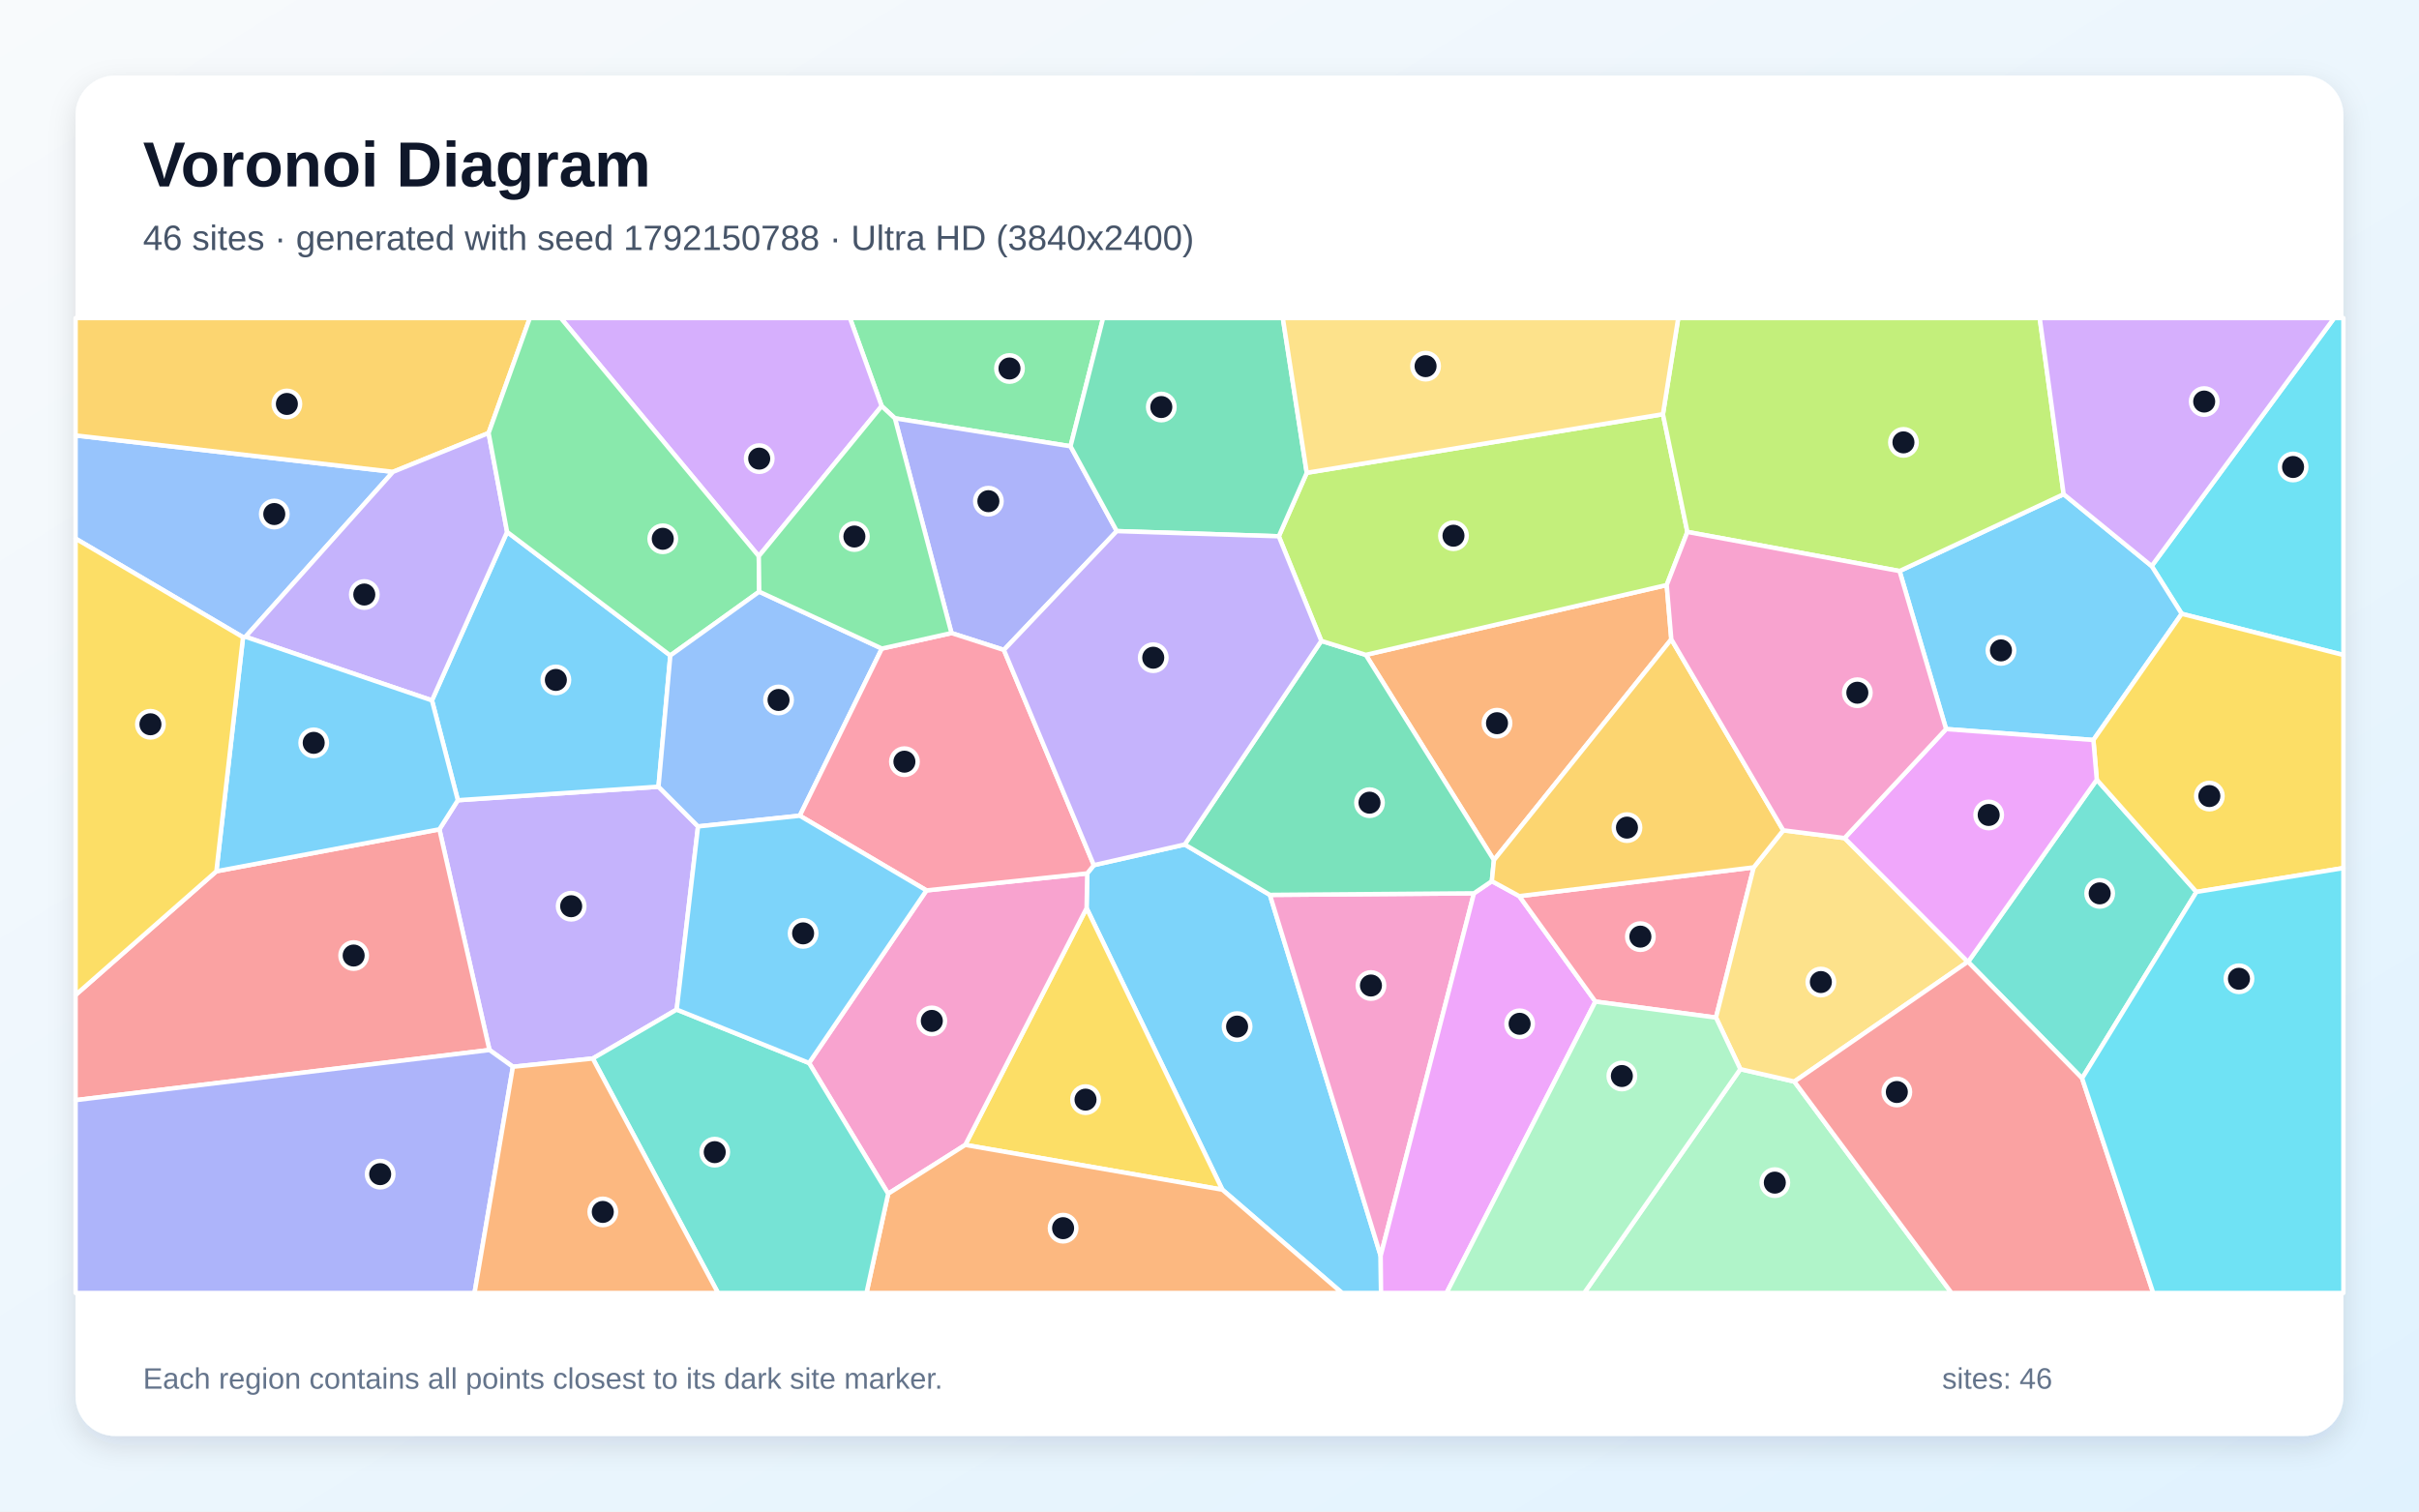
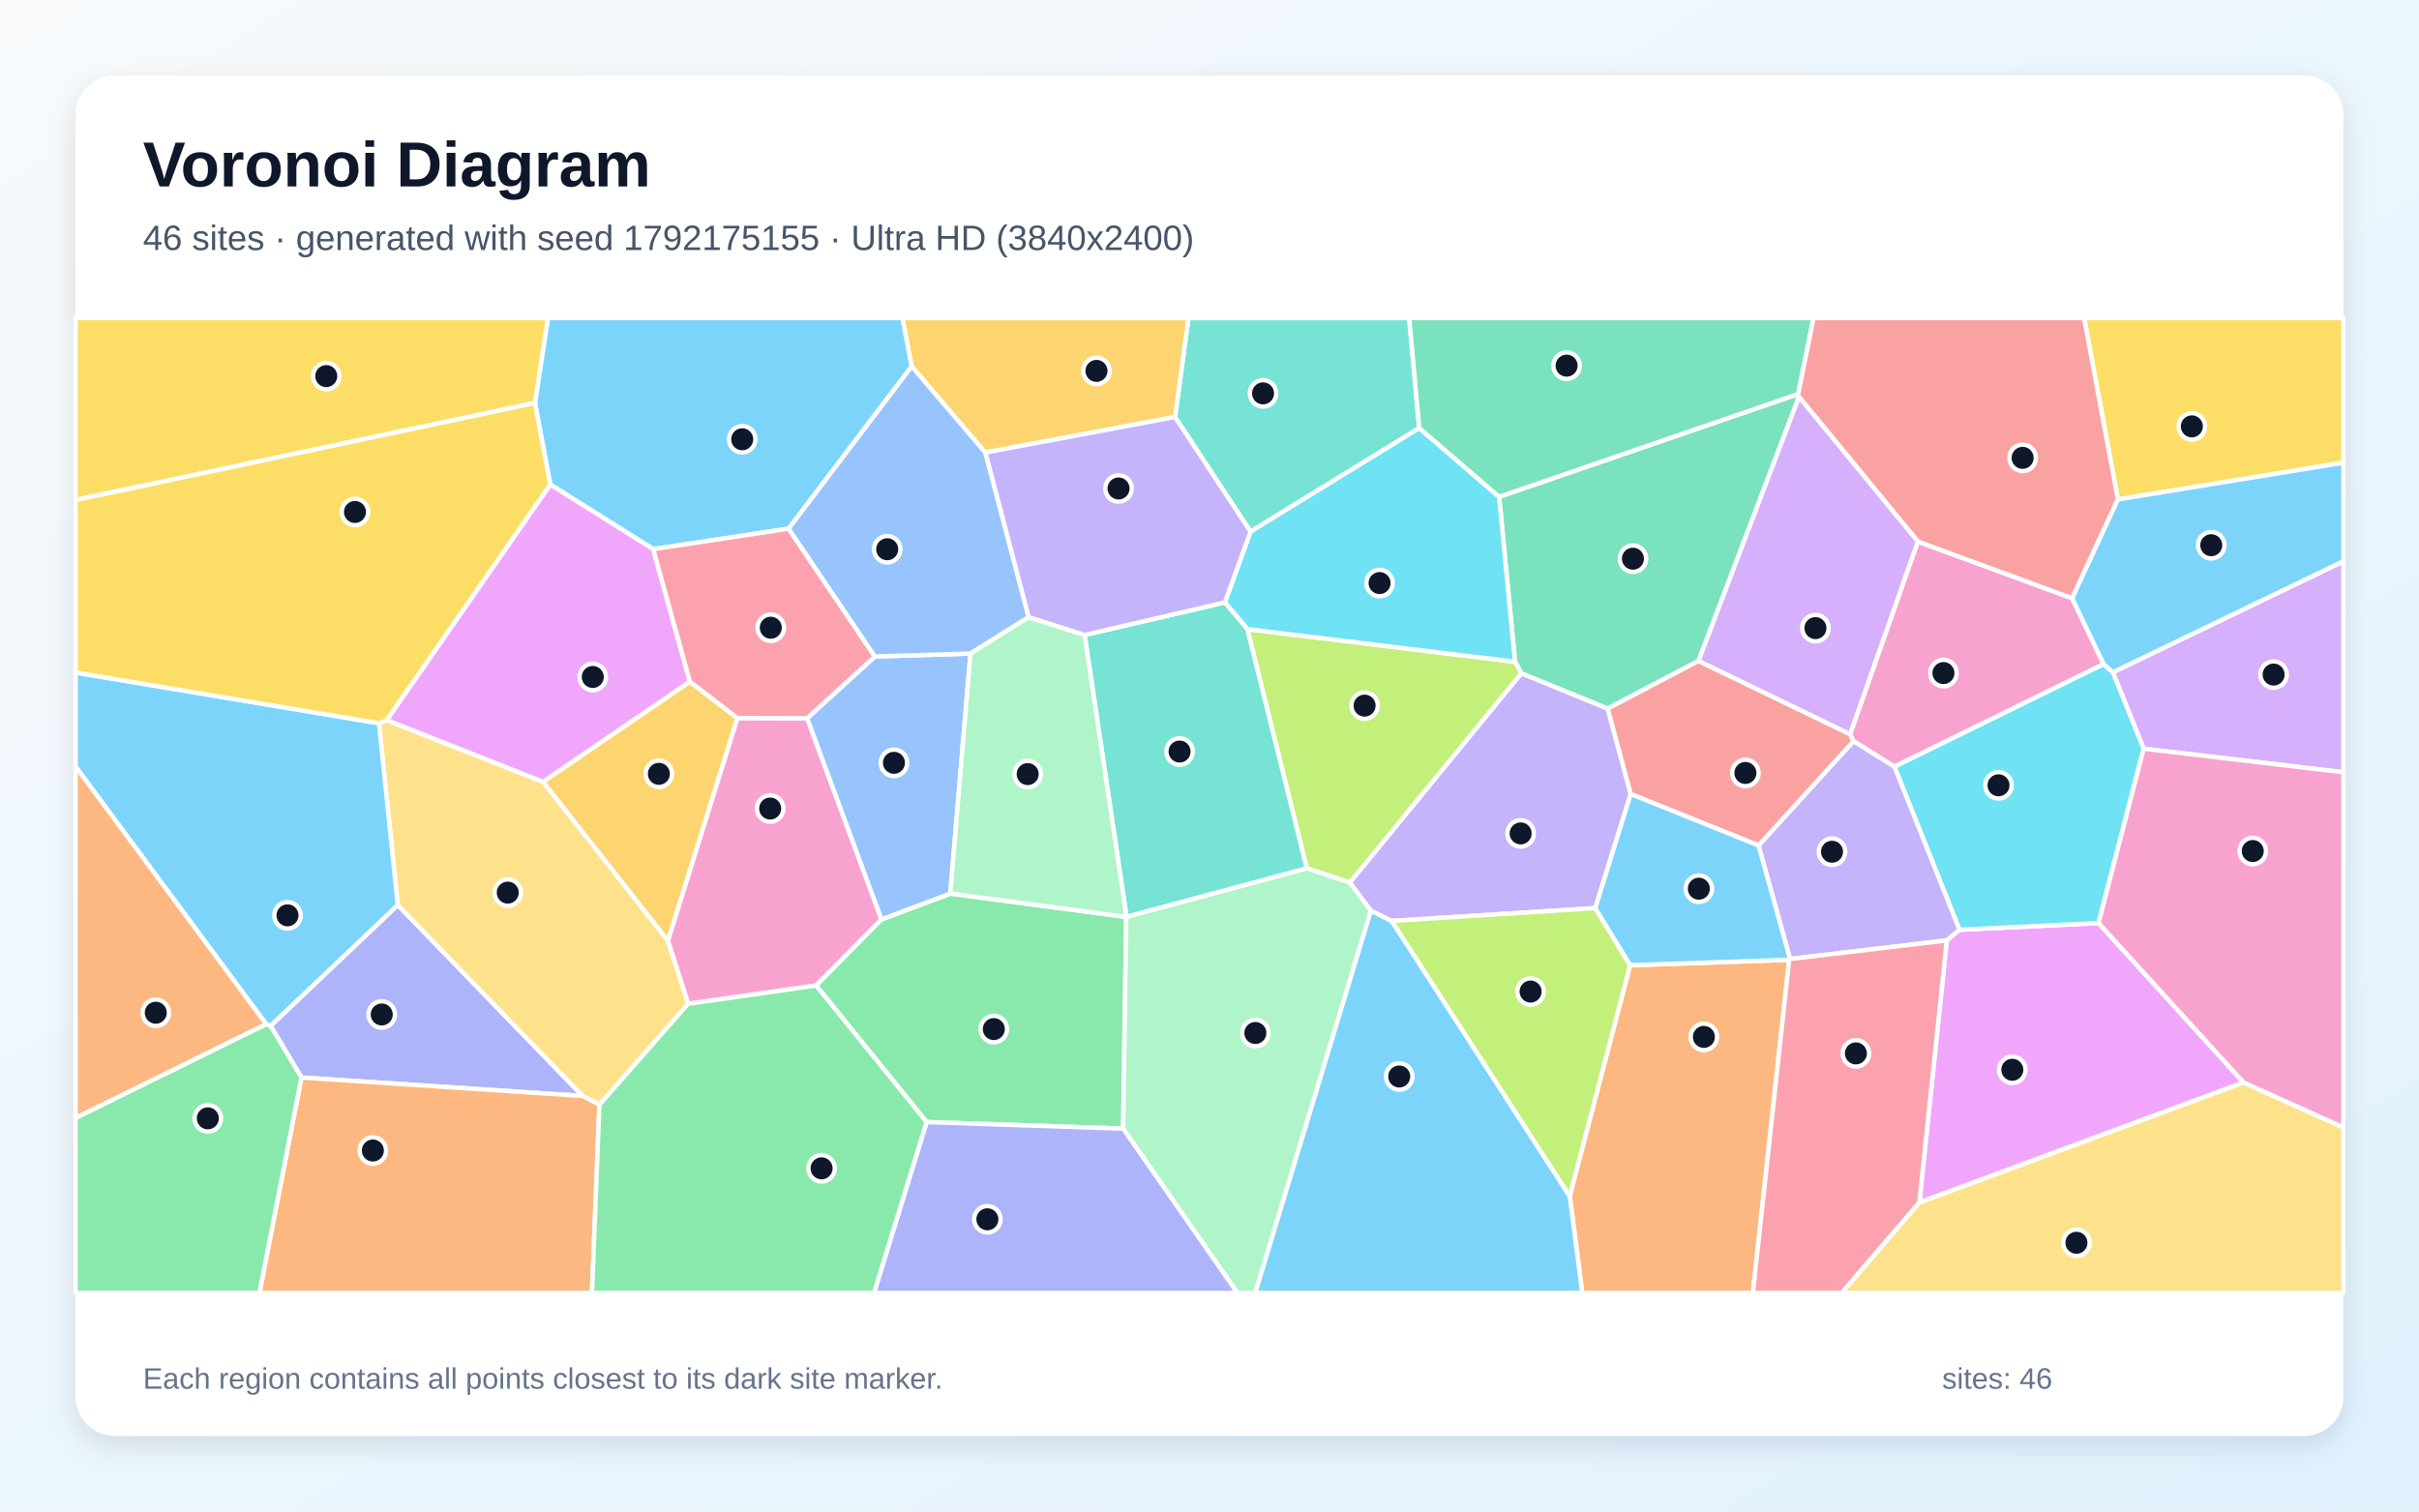
<svg xmlns="http://www.w3.org/2000/svg" width="3840" height="2400" viewBox="0 0 3840 2400" role="img" aria-labelledby="title description">
  <defs>
    <linearGradient id="background" x1="0" y1="0" x2="1" y2="1">
      <stop stop-color="#F8FAFC" />
      <stop offset="1" stop-color="#E0F2FE" />
    </linearGradient>
    <filter id="shadow" x="-5%" y="-5%" width="110%" height="110%">
      <feDropShadow dx="0" dy="15" stdDeviation="22" flood-color="#0F172A" flood-opacity=".12" />
    </filter>
  </defs>
  <rect width="3840" height="2400" fill="url(#background)" />
  <rect x="120" y="120" width="3600" height="2160" rx="63" fill="#FFFFFF" filter="url(#shadow)" />
  <g font-family="Arial, sans-serif">
    <text x="227" y="296" font-size="101" font-weight="700" fill="#0F172A">Voronoi Diagram</text>
-     <text x="227" y="397" font-size="56" fill="#475569">46 sites · generated with seed 1792150788 · Ultra HD (3840x2400)</text>
+     <text x="227" y="397" font-size="56" fill="#475569">46 sites · generated with seed 1792175155 · Ultra HD (3840x2400)</text>
  </g>
  <g stroke="#FFFFFF" stroke-width="7" stroke-linejoin="round">
-     <polygon points="1940.4,1889.0 1724.9,1442.0 1725.9,1386.8 1736.4,1373.7 1880.7,1340.9 2015.9,1420.9 2191.7,1993.9 2192.3,2053.0 2130.4,2053.0" fill="#38BDF8" fill-opacity="0.65" />
-     <polygon points="1074.2,1603.0 941.0,1680.7 814.2,1693.8 777.0,1667.2 697.5,1316.8 726.8,1270.6 1045.3,1249.1 1108.1,1312.2" fill="#A78BFA" fill-opacity="0.65" />
-     <polygon points="2339.8,1418.4 2191.7,1993.9 2015.9,1420.9" fill="#F472B6" fill-opacity="0.65" />
-     <polygon points="2645.8,928.9 2653.1,1015.1 2371.5,1365.7 2168.1,1039.8" fill="#FB923C" fill-opacity="0.65" />
-     <polygon points="1532.3,1817.9 1724.9,1442.0 1940.4,1889.0" fill="#FACC15" fill-opacity="0.65" />
-     <polygon points="1699.4,708.6 1420.6,664.2 1399.6,644.8 1349.2,505.0 1751.1,505.0" fill="#4ADE80" fill-opacity="0.65" />
-     <polygon points="3305.2,1712.1 3124.2,1527.3 3328.5,1238.0 3486.7,1416.2" fill="#2DD4BF" fill-opacity="0.65" />
-     <polygon points="623.9,749.2 389.7,1011.1 385.8,1011.8 120.0,855.2 120.0,691.4" fill="#60A5FA" fill-opacity="0.65" />
-     <polygon points="2191.7,1993.9 2339.8,1418.4 2368.2,1399.1 2411.8,1422.9 2532.6,1590.3 2296.3,2053.0 2192.3,2053.0" fill="#E879F9" fill-opacity="0.65" />
-     <polygon points="2097.5,1017.6 2168.1,1039.8 2371.5,1365.7 2368.2,1399.1 2339.8,1418.4 2015.9,1420.9 1880.7,1340.9" fill="#34D399" fill-opacity="0.65" />
-     <polygon points="120.0,1746.8 120.0,1579.8 343.5,1383.4 697.5,1316.8 777.0,1667.2" fill="#F87171" fill-opacity="0.65" />
-     <polygon points="1593.6,1032.0 1510.4,1005.2 1420.6,664.2 1699.4,708.6 1772.8,843.3" fill="#818CF8" fill-opacity="0.65" />
-     <polygon points="775.6,687.6 623.9,749.2 120.0,691.4 120.0,505.0 841.1,505.0" fill="#FBBF24" fill-opacity="0.65" />
-     <polygon points="2639.8,657.7 2678.6,844.6 2645.8,928.9 2168.1,1039.8 2097.5,1017.6 2030.0,851.5 2074.4,750.7" fill="#A3E635" fill-opacity="0.65" />
-     <polygon points="1399.6,644.8 1204.5,883.1 890.2,505.0 1349.2,505.0" fill="#C084FC" fill-opacity="0.65" />
-     <polygon points="2783.9,1377.2 2724.0,1615.7 2532.6,1590.3 2411.8,1422.9" fill="#FB7185" fill-opacity="0.65" />
-     <polygon points="3463.3,974.6 3415.6,898.8 3705.3,505.0 3720.0,505.0 3720.0,1040.0" fill="#22D3EE" fill-opacity="0.65" />
-     <polygon points="2762.7,1697.6 2848.4,1717.3 3097.9,2053.0 2514.8,2053.0" fill="#86EFAC" fill-opacity="0.65" />
-     <polygon points="2848.4,1717.3 2762.7,1697.6 2724.0,1615.7 2783.9,1377.2 2830.8,1318.4 2928.1,1330.7 3123.7,1527.1" fill="#FCD34D" fill-opacity="0.65" />
-     <polygon points="685.7,1112.1 805.0,844.6 1064.1,1040.8 1045.3,1249.1 726.8,1270.6" fill="#38BDF8" fill-opacity="0.65" />
-     <polygon points="3015.4,906.7 3275.9,784.7 3415.6,898.8 3463.3,974.6 3323.1,1175.0 3089.3,1157.6" fill="#38BDF8" fill-opacity="0.65" />
-     <polygon points="775.6,687.6 805.0,844.6 685.7,1112.1 389.7,1011.1 623.9,749.2" fill="#A78BFA" fill-opacity="0.65" />
-     <polygon points="1284.3,1687.8 1470.7,1413.8 1725.9,1386.8 1724.9,1442.0 1532.3,1817.9 1409.9,1895.4" fill="#F472B6" fill-opacity="0.65" />
-     <polygon points="1409.9,1895.4 1532.3,1817.9 1940.4,1889.0 2130.4,2053.0 1375.5,2053.0" fill="#FB923C" fill-opacity="0.65" />
-     <polygon points="3486.7,1416.2 3328.5,1238.0 3323.1,1175.0 3463.3,974.6 3720.0,1040.0 3720.0,1378.3" fill="#FACC15" fill-opacity="0.65" />
-     <polygon points="1204.5,883.1 1205.2,939.5 1064.1,1040.8 805.0,844.6 775.6,687.6 841.1,505.0 890.2,505.0" fill="#4ADE80" fill-opacity="0.65" />
-     <polygon points="941.0,1680.7 1074.2,1603.0 1284.3,1687.8 1409.9,1895.4 1375.5,2053.0 1139.8,2053.0" fill="#2DD4BF" fill-opacity="0.65" />
-     <polygon points="1399.9,1029.8 1269.6,1295.2 1108.1,1312.2 1045.3,1249.1 1064.1,1040.8 1205.2,939.5" fill="#60A5FA" fill-opacity="0.65" />
-     <polygon points="3089.3,1157.6 3323.1,1175.0 3328.5,1238.0 3124.2,1527.3 3123.7,1527.1 2928.1,1330.7" fill="#E879F9" fill-opacity="0.65" />
-     <polygon points="2074.4,750.7 2030.0,851.5 1772.8,843.3 1699.4,708.6 1751.1,505.0 2036.4,505.0" fill="#34D399" fill-opacity="0.65" />
-     <polygon points="2848.4,1717.3 3123.7,1527.1 3124.2,1527.3 3305.2,1712.1 3418.1,2053.0 3097.9,2053.0" fill="#F87171" fill-opacity="0.65" />
-     <polygon points="120.0,1746.8 777.0,1667.2 814.2,1693.8 753.3,2053.0 120.0,2053.0" fill="#818CF8" fill-opacity="0.65" />
-     <polygon points="2830.8,1318.4 2783.9,1377.2 2411.8,1422.9 2368.2,1399.1 2371.5,1365.7 2653.1,1015.1" fill="#FBBF24" fill-opacity="0.65" />
-     <polygon points="3275.9,784.7 3015.4,906.7 2678.6,844.6 2639.8,657.7 2664.1,505.0 3237.9,505.0" fill="#A3E635" fill-opacity="0.65" />
-     <polygon points="3415.6,898.8 3275.9,784.7 3237.9,505.0 3705.3,505.0" fill="#C084FC" fill-opacity="0.65" />
-     <polygon points="1470.7,1413.8 1269.6,1295.2 1399.9,1029.8 1510.4,1005.2 1593.6,1032.0 1736.4,1373.7 1725.9,1386.8" fill="#FB7185" fill-opacity="0.65" />
-     <polygon points="3305.2,1712.1 3486.7,1416.2 3720.0,1378.3 3720.0,2053.0 3418.1,2053.0" fill="#22D3EE" fill-opacity="0.65" />
-     <polygon points="2532.6,1590.3 2724.0,1615.7 2762.7,1697.6 2514.8,2053.0 2296.3,2053.0" fill="#86EFAC" fill-opacity="0.65" />
-     <polygon points="2639.8,657.7 2074.4,750.7 2036.4,505.0 2664.1,505.0" fill="#FCD34D" fill-opacity="0.65" />
-     <polygon points="1074.2,1603.0 1108.1,1312.2 1269.6,1295.2 1470.7,1413.8 1284.3,1687.8" fill="#38BDF8" fill-opacity="0.65" />
-     <polygon points="343.5,1383.4 385.8,1011.8 389.7,1011.1 685.7,1112.1 726.8,1270.6 697.5,1316.8" fill="#38BDF8" fill-opacity="0.65" />
-     <polygon points="1593.6,1032.0 1772.8,843.3 2030.0,851.5 2097.5,1017.6 1880.7,1340.9 1736.4,1373.7" fill="#A78BFA" fill-opacity="0.65" />
-     <polygon points="3015.4,906.7 3089.3,1157.6 2928.1,1330.7 2830.8,1318.4 2653.1,1015.1 2645.8,928.9 2678.6,844.6" fill="#F472B6" fill-opacity="0.65" />
-     <polygon points="814.2,1693.8 941.0,1680.7 1139.8,2053.0 753.3,2053.0" fill="#FB923C" fill-opacity="0.65" />
-     <polygon points="343.5,1383.4 120.0,1579.8 120.0,855.2 385.8,1011.8" fill="#FACC15" fill-opacity="0.65" />
-     <polygon points="1510.4,1005.2 1399.9,1029.8 1205.2,939.5 1204.5,883.1 1399.6,644.8 1420.6,664.2" fill="#4ADE80" fill-opacity="0.65" />
+     <polygon points="1447.4,581.5 1251.9,839.4 1036.9,872.0 873.5,769.3 849.2,639.8 869.7,505.0 1432.7,505.0" fill="#38BDF8" fill-opacity="0.65" />
+     <polygon points="3007.5,1217.3 3110.8,1476.3 3090.4,1493.2 2841.6,1522.7 2791.5,1342.4 2942.4,1176.7" fill="#A78BFA" fill-opacity="0.65" />
+     <polygon points="1092.3,1593.9 1060.2,1493.7 1170.5,1140.1 1281.3,1140.4 1399.3,1459.8 1295.6,1564.8" fill="#F472B6" fill-opacity="0.65" />
+     <polygon points="2491.8,1899.1 2587.6,1532.6 2840.2,1524.0 2782.6,2053.0 2511.8,2053.0" fill="#FB923C" fill-opacity="0.65" />
+     <polygon points="3362.0,793.0 3308.4,505.0 3720.0,505.0 3720.0,734.6" fill="#FACC15" fill-opacity="0.65" />
+     <polygon points="1470.9,1781.6 1295.6,1564.8 1399.3,1459.8 1508.5,1418.8 1787.9,1455.9 1782.9,1792.1" fill="#4ADE80" fill-opacity="0.65" />
+     <polygon points="2253.0,679.7 1985.1,844.2 1865.3,662.1 1886.6,505.0 2237.0,505.0" fill="#2DD4BF" fill-opacity="0.65" />
+     <polygon points="1388.8,1042.4 1540.6,1037.7 1508.5,1418.8 1399.3,1459.8 1281.3,1140.4" fill="#60A5FA" fill-opacity="0.65" />
+     <polygon points="1095.2,1082.4 862.0,1241.6 613.6,1143.6 873.5,769.3 1036.9,872.0" fill="#E879F9" fill-opacity="0.65" />
+     <polygon points="2854.5,625.6 2855.7,630.2 2696.3,1049.4 2551.9,1125.2 2415.1,1069.2 2405.0,1050.8 2379.8,788.8" fill="#34D399" fill-opacity="0.65" />
+     <polygon points="2588.4,1260.7 2551.9,1125.2 2696.3,1049.4 2936.9,1165.7 2942.4,1176.7 2791.5,1342.4" fill="#F87171" fill-opacity="0.65" />
+     <polygon points="478.5,1710.9 429.5,1628.8 631.4,1436.9 924.9,1740.2" fill="#818CF8" fill-opacity="0.65" />
+     <polygon points="862.0,1241.6 1095.2,1082.4 1170.5,1140.1 1060.2,1493.7" fill="#FBBF24" fill-opacity="0.65" />
+     <polygon points="2142.9,1401.4 2074.4,1378.6 1980.1,998.9 2405.0,1050.8 2415.1,1069.2" fill="#A3E635" fill-opacity="0.65" />
+     <polygon points="3402.9,1188.8 3354.0,1067.5 3720.0,891.1 3720.0,1226.2" fill="#C084FC" fill-opacity="0.65" />
+     <polygon points="1388.8,1042.4 1281.3,1140.4 1170.5,1140.1 1095.2,1082.4 1036.9,872.0 1251.9,839.4" fill="#FB7185" fill-opacity="0.65" />
+     <polygon points="2379.8,788.8 2405.0,1050.8 1980.1,998.9 1944.4,956.5 1985.1,844.2 2253.0,679.7" fill="#22D3EE" fill-opacity="0.65" />
+     <polygon points="1782.9,1792.1 1787.9,1455.9 1788.2,1455.7 2074.4,1378.6 2142.9,1401.4 2176.3,1445.8 1992.6,2053.0 1964.3,2053.0" fill="#86EFAC" fill-opacity="0.65" />
+     <polygon points="951.5,1754.1 924.9,1740.2 631.4,1436.9 601.6,1148.4 613.6,1143.6 862.0,1241.6 1060.2,1493.7 1092.3,1593.9" fill="#FCD34D" fill-opacity="0.65" />
+     <polygon points="2176.3,1445.8 2209.3,1462.3 2491.8,1899.1 2511.8,2053.0 1992.6,2053.0" fill="#38BDF8" fill-opacity="0.65" />
+     <polygon points="2840.2,1524.0 2587.6,1532.6 2532.1,1441.9 2588.4,1260.7 2791.5,1342.4 2841.6,1522.7" fill="#38BDF8" fill-opacity="0.65" />
+     <polygon points="2209.3,1462.3 2176.3,1445.8 2142.9,1401.4 2415.1,1069.2 2551.9,1125.2 2588.4,1260.7 2532.1,1441.9" fill="#A78BFA" fill-opacity="0.65" />
+     <polygon points="3044.4,859.8 3289.4,949.9 3339.4,1054.5 3007.5,1217.3 2942.4,1176.7 2936.9,1165.7" fill="#F472B6" fill-opacity="0.65" />
+     <polygon points="478.5,1710.9 924.9,1740.2 951.5,1754.1 939.7,2053.0 411.8,2053.0" fill="#FB923C" fill-opacity="0.65" />
+     <polygon points="120.0,794.0 120.0,505.0 869.7,505.0 849.2,639.8" fill="#FACC15" fill-opacity="0.65" />
+     <polygon points="120.0,1774.9 422.4,1626.0 429.5,1628.8 478.5,1710.9 411.8,2053.0 120.0,2053.0" fill="#4ADE80" fill-opacity="0.65" />
+     <polygon points="1788.2,1455.7 1721.8,1008.2 1944.4,956.5 1980.1,998.9 2074.4,1378.6" fill="#2DD4BF" fill-opacity="0.65" />
+     <polygon points="1564.3,718.5 1633.0,979.9 1540.6,1037.7 1388.8,1042.4 1251.9,839.4 1447.4,581.5" fill="#60A5FA" fill-opacity="0.65" />
+     <polygon points="3561.6,1718.8 3046.8,1909.5 3090.4,1493.2 3110.8,1476.3 3331.3,1465.6" fill="#E879F9" fill-opacity="0.65" />
+     <polygon points="2854.5,625.6 2379.8,788.8 2253.0,679.7 2237.0,505.0 2878.9,505.0" fill="#34D399" fill-opacity="0.65" />
+     <polygon points="3362.0,793.0 3289.4,949.9 3044.4,859.8 2855.7,630.2 2854.5,625.6 2878.9,505.0 3308.4,505.0" fill="#F87171" fill-opacity="0.65" />
+     <polygon points="1470.9,1781.6 1782.9,1792.1 1964.3,2053.0 1387.4,2053.0" fill="#818CF8" fill-opacity="0.65" />
+     <polygon points="1865.3,662.1 1564.3,718.5 1447.4,581.5 1432.7,505.0 1886.6,505.0" fill="#FBBF24" fill-opacity="0.65" />
+     <polygon points="2209.3,1462.3 2532.1,1441.9 2587.6,1532.6 2491.8,1899.1" fill="#A3E635" fill-opacity="0.65" />
+     <polygon points="3044.4,859.8 2936.9,1165.7 2696.3,1049.4 2855.7,630.2" fill="#C084FC" fill-opacity="0.65" />
+     <polygon points="2840.2,1524.0 2841.6,1522.7 3090.4,1493.2 3046.8,1909.5 2923.6,2053.0 2782.6,2053.0" fill="#FB7185" fill-opacity="0.65" />
+     <polygon points="3331.3,1465.6 3110.8,1476.3 3007.5,1217.3 3339.4,1054.5 3354.0,1067.5 3402.9,1188.8" fill="#22D3EE" fill-opacity="0.65" />
+     <polygon points="1633.0,979.9 1721.8,1008.2 1788.2,1455.7 1787.9,1455.9 1508.5,1418.8 1540.6,1037.7" fill="#86EFAC" fill-opacity="0.65" />
+     <polygon points="3046.8,1909.5 3561.6,1718.8 3720.0,1790.1 3720.0,2053.0 2923.6,2053.0" fill="#FCD34D" fill-opacity="0.65" />
+     <polygon points="3354.0,1067.5 3339.4,1054.5 3289.4,949.9 3362.0,793.0 3720.0,734.6 3720.0,891.1" fill="#38BDF8" fill-opacity="0.65" />
+     <polygon points="601.6,1148.4 631.4,1436.9 429.5,1628.8 422.4,1626.0 120.0,1217.3 120.0,1067.9" fill="#38BDF8" fill-opacity="0.65" />
+     <polygon points="1865.3,662.1 1985.1,844.2 1944.4,956.5 1721.8,1008.2 1633.0,979.9 1564.3,718.5" fill="#A78BFA" fill-opacity="0.65" />
+     <polygon points="3561.6,1718.8 3331.3,1465.6 3402.9,1188.8 3720.0,1226.2 3720.0,1790.1" fill="#F472B6" fill-opacity="0.65" />
+     <polygon points="422.4,1626.0 120.0,1774.9 120.0,1217.3" fill="#FB923C" fill-opacity="0.65" />
+     <polygon points="613.6,1143.6 601.6,1148.4 120.0,1067.9 120.0,794.0 849.2,639.8 873.5,769.3" fill="#FACC15" fill-opacity="0.65" />
+     <polygon points="951.5,1754.1 1092.3,1593.9 1295.6,1564.8 1470.9,1781.6 1387.4,2053.0 939.7,2053.0" fill="#4ADE80" fill-opacity="0.65" />
  </g>
  <g>
-     <circle cx="1963.8" cy="1630.0" r="21" fill="#0F172A" stroke="#FFFFFF" stroke-width="7" />
-     <circle cx="906.7" cy="1438.9" r="21" fill="#0F172A" stroke="#FFFFFF" stroke-width="7" />
-     <circle cx="2176.3" cy="1564.8" r="21" fill="#0F172A" stroke="#FFFFFF" stroke-width="7" />
-     <circle cx="2376.4" cy="1148.3" r="21" fill="#0F172A" stroke="#FFFFFF" stroke-width="7" />
-     <circle cx="1723.2" cy="1746.0" r="21" fill="#0F172A" stroke="#FFFFFF" stroke-width="7" />
-     <circle cx="1602.5" cy="585.1" r="21" fill="#0F172A" stroke="#FFFFFF" stroke-width="7" />
-     <circle cx="3333.1" cy="1418.5" r="21" fill="#0F172A" stroke="#FFFFFF" stroke-width="7" />
-     <circle cx="435.4" cy="816.2" r="21" fill="#0F172A" stroke="#FFFFFF" stroke-width="7" />
-     <circle cx="2412.3" cy="1625.6" r="21" fill="#0F172A" stroke="#FFFFFF" stroke-width="7" />
-     <circle cx="2174.0" cy="1274.5" r="21" fill="#0F172A" stroke="#FFFFFF" stroke-width="7" />
-     <circle cx="561.4" cy="1517.2" r="21" fill="#0F172A" stroke="#FFFFFF" stroke-width="7" />
-     <circle cx="1569.0" cy="795.8" r="21" fill="#0F172A" stroke="#FFFFFF" stroke-width="7" />
-     <circle cx="455.4" cy="641.4" r="21" fill="#0F172A" stroke="#FFFFFF" stroke-width="7" />
-     <circle cx="2307.3" cy="850.6" r="21" fill="#0F172A" stroke="#FFFFFF" stroke-width="7" />
-     <circle cx="1205.2" cy="728.2" r="21" fill="#0F172A" stroke="#FFFFFF" stroke-width="7" />
-     <circle cx="2604.0" cy="1487.2" r="21" fill="#0F172A" stroke="#FFFFFF" stroke-width="7" />
-     <circle cx="3640.1" cy="741.5" r="21" fill="#0F172A" stroke="#FFFFFF" stroke-width="7" />
-     <circle cx="2817.4" cy="1877.8" r="21" fill="#0F172A" stroke="#FFFFFF" stroke-width="7" />
-     <circle cx="2890.5" cy="1559.3" r="21" fill="#0F172A" stroke="#FFFFFF" stroke-width="7" />
-     <circle cx="882.4" cy="1079.6" r="21" fill="#0F172A" stroke="#FFFFFF" stroke-width="7" />
-     <circle cx="3176.4" cy="1032.7" r="21" fill="#0F172A" stroke="#FFFFFF" stroke-width="7" />
-     <circle cx="578.3" cy="944.0" r="21" fill="#0F172A" stroke="#FFFFFF" stroke-width="7" />
-     <circle cx="1479.2" cy="1621.0" r="21" fill="#0F172A" stroke="#FFFFFF" stroke-width="7" />
-     <circle cx="1687.6" cy="1950.1" r="21" fill="#0F172A" stroke="#FFFFFF" stroke-width="7" />
-     <circle cx="3507.2" cy="1264.0" r="21" fill="#0F172A" stroke="#FFFFFF" stroke-width="7" />
-     <circle cx="1052.1" cy="855.5" r="21" fill="#0F172A" stroke="#FFFFFF" stroke-width="7" />
-     <circle cx="1134.6" cy="1829.4" r="21" fill="#0F172A" stroke="#FFFFFF" stroke-width="7" />
-     <circle cx="1235.9" cy="1111.4" r="21" fill="#0F172A" stroke="#FFFFFF" stroke-width="7" />
-     <circle cx="3156.9" cy="1294.0" r="21" fill="#0F172A" stroke="#FFFFFF" stroke-width="7" />
-     <circle cx="1843.5" cy="646.3" r="21" fill="#0F172A" stroke="#FFFFFF" stroke-width="7" />
-     <circle cx="3011.1" cy="1733.9" r="21" fill="#0F172A" stroke="#FFFFFF" stroke-width="7" />
-     <circle cx="603.5" cy="1864.3" r="21" fill="#0F172A" stroke="#FFFFFF" stroke-width="7" />
-     <circle cx="2582.7" cy="1314.1" r="21" fill="#0F172A" stroke="#FFFFFF" stroke-width="7" />
-     <circle cx="3021.6" cy="702.4" r="21" fill="#0F172A" stroke="#FFFFFF" stroke-width="7" />
-     <circle cx="3499.0" cy="637.6" r="21" fill="#0F172A" stroke="#FFFFFF" stroke-width="7" />
-     <circle cx="1435.7" cy="1209.4" r="21" fill="#0F172A" stroke="#FFFFFF" stroke-width="7" />
-     <circle cx="3554.2" cy="1554.1" r="21" fill="#0F172A" stroke="#FFFFFF" stroke-width="7" />
-     <circle cx="2574.6" cy="1708.5" r="21" fill="#0F172A" stroke="#FFFFFF" stroke-width="7" />
-     <circle cx="2263.0" cy="581.4" r="21" fill="#0F172A" stroke="#FFFFFF" stroke-width="7" />
-     <circle cx="1274.9" cy="1482.0" r="21" fill="#0F172A" stroke="#FFFFFF" stroke-width="7" />
-     <circle cx="498.0" cy="1179.5" r="21" fill="#0F172A" stroke="#FFFFFF" stroke-width="7" />
-     <circle cx="1830.7" cy="1044.3" r="21" fill="#0F172A" stroke="#FFFFFF" stroke-width="7" />
-     <circle cx="2948.4" cy="1099.9" r="21" fill="#0F172A" stroke="#FFFFFF" stroke-width="7" />
-     <circle cx="956.9" cy="1924.3" r="21" fill="#0F172A" stroke="#FFFFFF" stroke-width="7" />
-     <circle cx="238.8" cy="1150.0" r="21" fill="#0F172A" stroke="#FFFFFF" stroke-width="7" />
-     <circle cx="1356.3" cy="851.9" r="21" fill="#0F172A" stroke="#FFFFFF" stroke-width="7" />
+     <circle cx="1178.2" cy="697.5" r="21" fill="#0F172A" stroke="#FFFFFF" stroke-width="7" />
+     <circle cx="2908.2" cy="1352.4" r="21" fill="#0F172A" stroke="#FFFFFF" stroke-width="7" />
+     <circle cx="1222.6" cy="1283.8" r="21" fill="#0F172A" stroke="#FFFFFF" stroke-width="7" />
+     <circle cx="2704.8" cy="1646.4" r="21" fill="#0F172A" stroke="#FFFFFF" stroke-width="7" />
+     <circle cx="3479.4" cy="677.0" r="21" fill="#0F172A" stroke="#FFFFFF" stroke-width="7" />
+     <circle cx="1577.6" cy="1634.0" r="21" fill="#0F172A" stroke="#FFFFFF" stroke-width="7" />
+     <circle cx="2005.0" cy="624.6" r="21" fill="#0F172A" stroke="#FFFFFF" stroke-width="7" />
+     <circle cx="1419.1" cy="1211.2" r="21" fill="#0F172A" stroke="#FFFFFF" stroke-width="7" />
+     <circle cx="941.0" cy="1074.9" r="21" fill="#0F172A" stroke="#FFFFFF" stroke-width="7" />
+     <circle cx="2592.2" cy="887.1" r="21" fill="#0F172A" stroke="#FFFFFF" stroke-width="7" />
+     <circle cx="2770.7" cy="1227.3" r="21" fill="#0F172A" stroke="#FFFFFF" stroke-width="7" />
+     <circle cx="606.0" cy="1610.8" r="21" fill="#0F172A" stroke="#FFFFFF" stroke-width="7" />
+     <circle cx="1045.9" cy="1228.7" r="21" fill="#0F172A" stroke="#FFFFFF" stroke-width="7" />
+     <circle cx="2166.2" cy="1120.4" r="21" fill="#0F172A" stroke="#FFFFFF" stroke-width="7" />
+     <circle cx="3609.2" cy="1071.1" r="21" fill="#0F172A" stroke="#FFFFFF" stroke-width="7" />
+     <circle cx="1223.6" cy="996.7" r="21" fill="#0F172A" stroke="#FFFFFF" stroke-width="7" />
+     <circle cx="2190.0" cy="925.8" r="21" fill="#0F172A" stroke="#FFFFFF" stroke-width="7" />
+     <circle cx="1992.8" cy="1640.2" r="21" fill="#0F172A" stroke="#FFFFFF" stroke-width="7" />
+     <circle cx="806.0" cy="1417.3" r="21" fill="#0F172A" stroke="#FFFFFF" stroke-width="7" />
+     <circle cx="2221.2" cy="1709.3" r="21" fill="#0F172A" stroke="#FFFFFF" stroke-width="7" />
+     <circle cx="2696.8" cy="1411.1" r="21" fill="#0F172A" stroke="#FFFFFF" stroke-width="7" />
+     <circle cx="2413.9" cy="1323.3" r="21" fill="#0F172A" stroke="#FFFFFF" stroke-width="7" />
+     <circle cx="3085.1" cy="1068.7" r="21" fill="#0F172A" stroke="#FFFFFF" stroke-width="7" />
+     <circle cx="591.9" cy="1826.8" r="21" fill="#0F172A" stroke="#FFFFFF" stroke-width="7" />
+     <circle cx="517.9" cy="597.2" r="21" fill="#0F172A" stroke="#FFFFFF" stroke-width="7" />
+     <circle cx="329.9" cy="1775.7" r="21" fill="#0F172A" stroke="#FFFFFF" stroke-width="7" />
+     <circle cx="1872.5" cy="1193.3" r="21" fill="#0F172A" stroke="#FFFFFF" stroke-width="7" />
+     <circle cx="1408.4" cy="872.1" r="21" fill="#0F172A" stroke="#FFFFFF" stroke-width="7" />
+     <circle cx="3194.4" cy="1698.6" r="21" fill="#0F172A" stroke="#FFFFFF" stroke-width="7" />
+     <circle cx="2486.9" cy="580.6" r="21" fill="#0F172A" stroke="#FFFFFF" stroke-width="7" />
+     <circle cx="3210.8" cy="727.0" r="21" fill="#0F172A" stroke="#FFFFFF" stroke-width="7" />
+     <circle cx="1567.4" cy="1936.0" r="21" fill="#0F172A" stroke="#FFFFFF" stroke-width="7" />
+     <circle cx="1740.6" cy="588.9" r="21" fill="#0F172A" stroke="#FFFFFF" stroke-width="7" />
+     <circle cx="2429.7" cy="1574.4" r="21" fill="#0F172A" stroke="#FFFFFF" stroke-width="7" />
+     <circle cx="2881.9" cy="997.3" r="21" fill="#0F172A" stroke="#FFFFFF" stroke-width="7" />
+     <circle cx="2946.1" cy="1672.6" r="21" fill="#0F172A" stroke="#FFFFFF" stroke-width="7" />
+     <circle cx="3172.5" cy="1246.9" r="21" fill="#0F172A" stroke="#FFFFFF" stroke-width="7" />
+     <circle cx="1631.4" cy="1229.1" r="21" fill="#0F172A" stroke="#FFFFFF" stroke-width="7" />
+     <circle cx="3296.2" cy="1973.3" r="21" fill="#0F172A" stroke="#FFFFFF" stroke-width="7" />
+     <circle cx="3510.2" cy="865.7" r="21" fill="#0F172A" stroke="#FFFFFF" stroke-width="7" />
+     <circle cx="456.4" cy="1453.4" r="21" fill="#0F172A" stroke="#FFFFFF" stroke-width="7" />
+     <circle cx="1775.6" cy="775.6" r="21" fill="#0F172A" stroke="#FFFFFF" stroke-width="7" />
+     <circle cx="3576.1" cy="1351.3" r="21" fill="#0F172A" stroke="#FFFFFF" stroke-width="7" />
+     <circle cx="247.3" cy="1608.0" r="21" fill="#0F172A" stroke="#FFFFFF" stroke-width="7" />
+     <circle cx="563.5" cy="812.9" r="21" fill="#0F172A" stroke="#FFFFFF" stroke-width="7" />
+     <circle cx="1304.2" cy="1855.1" r="21" fill="#0F172A" stroke="#FFFFFF" stroke-width="7" />
  </g>
  <g font-family="Arial, sans-serif" font-size="47" fill="#64748B">
    <text x="227" y="2205">Each region contains all points closest to its dark site marker.</text>
    <text x="3083" y="2205">sites: 46</text>
  </g>
</svg>
